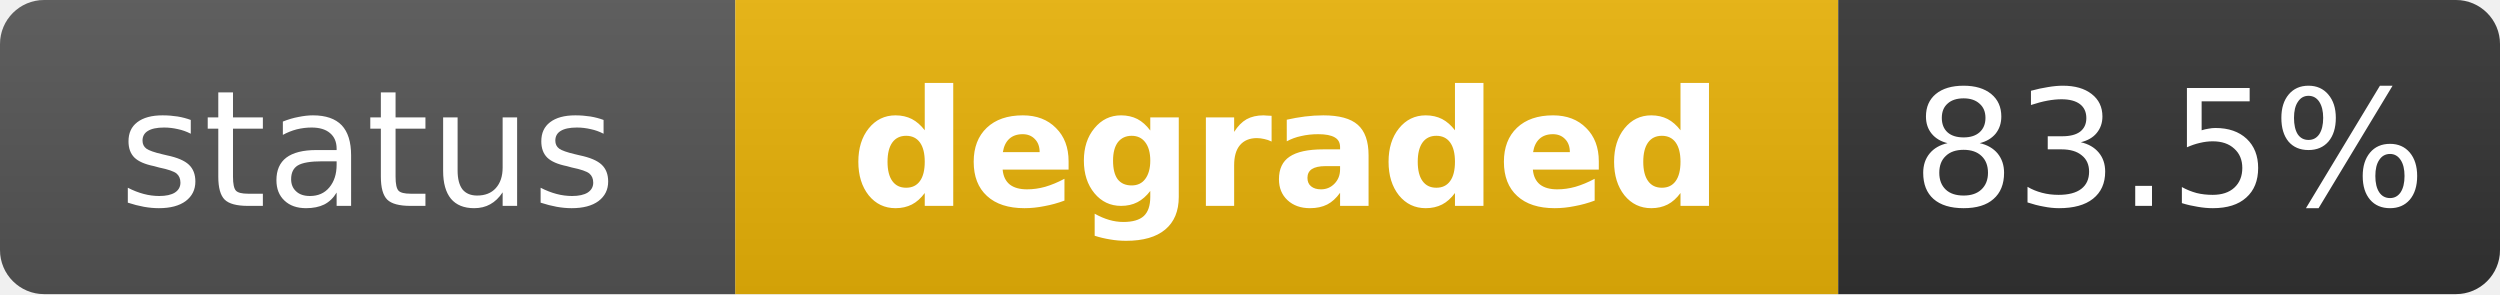
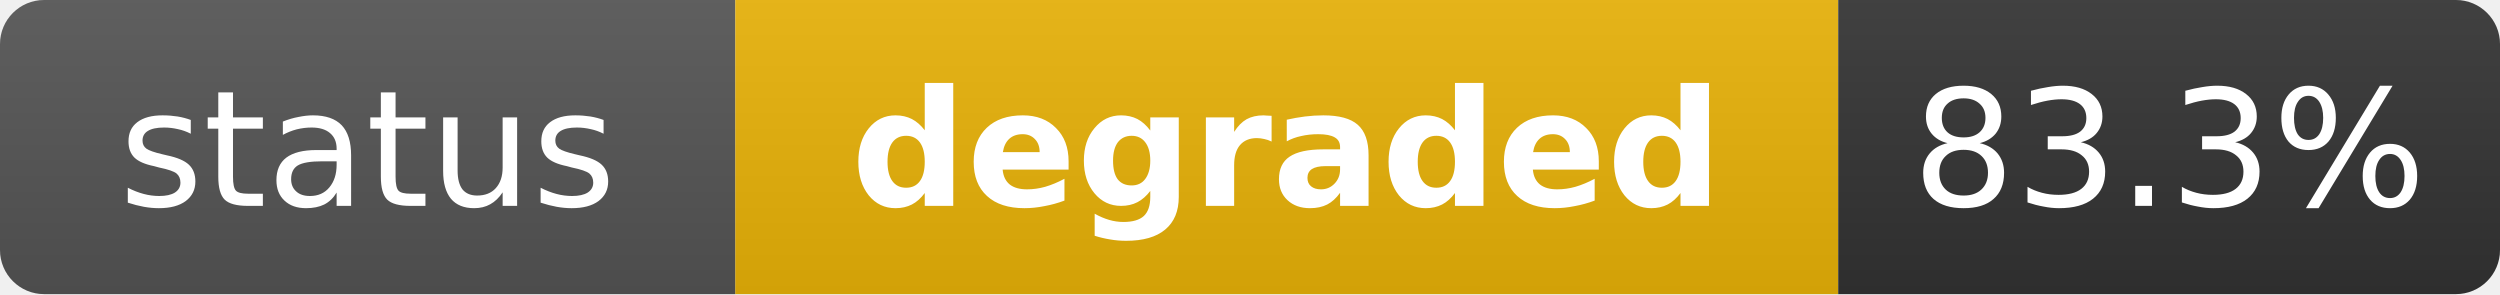
<svg xmlns="http://www.w3.org/2000/svg" width="170" height="20" role="img" aria-label="status: degraded">
  <linearGradient id="s" x2="0" y2="100%">
    <stop offset="0" stop-color="#bbb" stop-opacity=".1" />
    <stop offset="1" stop-opacity=".1" />
  </linearGradient>
  <clipPath id="r">
    <rect width="170" height="20" rx="3" fill="#fff" />
  </clipPath>
  <g clip-path="url(#r)">
    <rect width="50" height="20" fill="#555" />
    <rect x="50" width="75" height="20" fill="#eab308" />
    <rect x="125" width="45" height="20" fill="#333" />
    <rect width="170" height="20" fill="url(#s)" />
  </g>
  <g fill="#fff" text-anchor="middle" font-family="Verdana,Geneva,DejaVu Sans,sans-serif" text-rendering="geometricPrecision" font-size="11">
    <text x="25" y="14" fill="#fff">status</text>
    <text x="87.5" y="14" fill="#fff" font-weight="bold">degraded</text>
-     <text x="147.5" y="14" fill="#fff">83.5%</text>
+     <text x="147.5" y="14" fill="#fff">83.3%</text>
  </g>
</svg>
